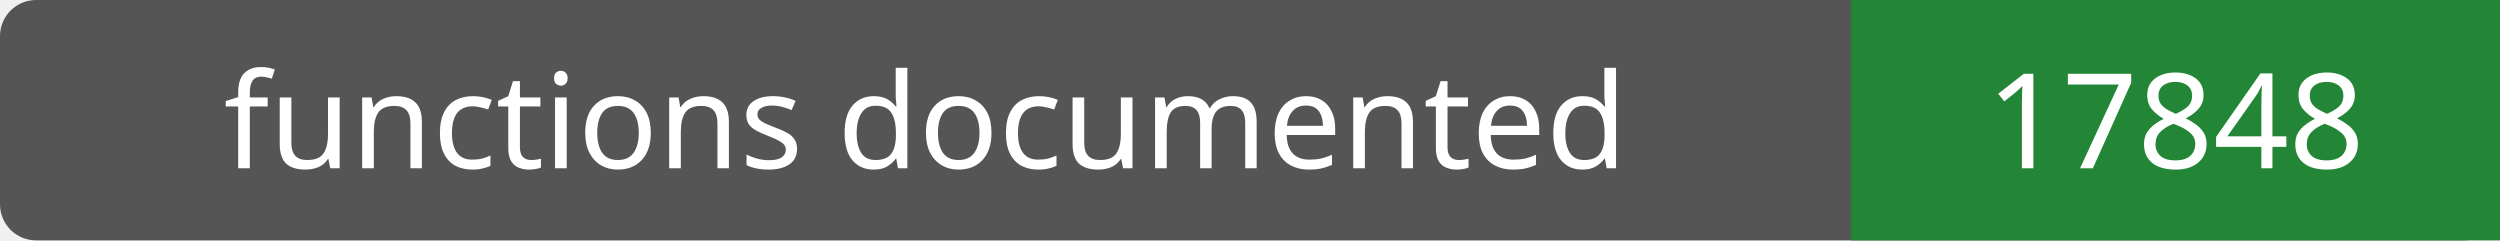
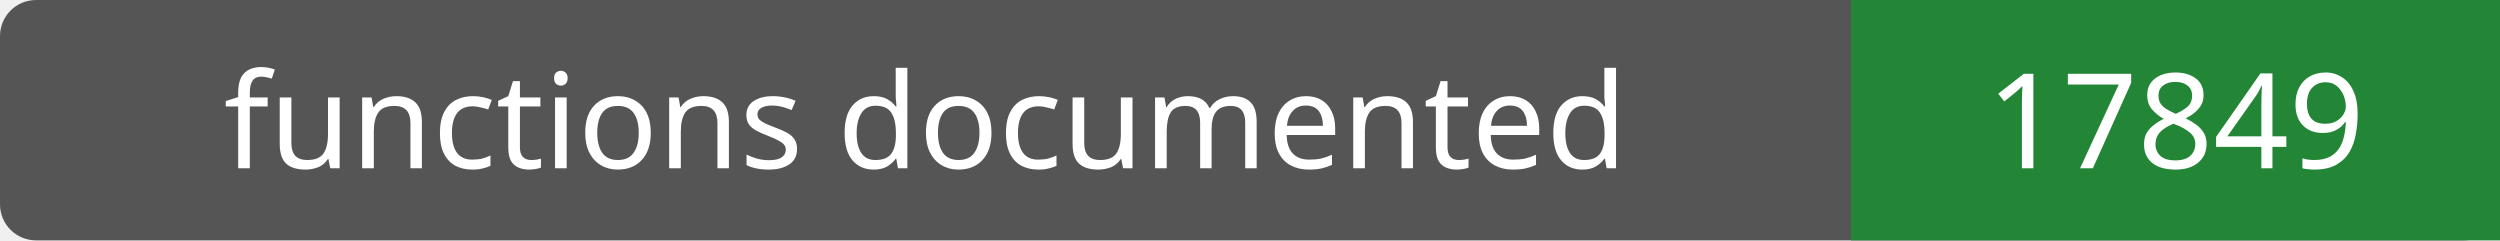
- <svg xmlns="http://www.w3.org/2000/svg" width="208" height="20" role="img" aria-label="functions documented: 17848">
+ <svg xmlns="http://www.w3.org/2000/svg" width="208" height="20" role="img" aria-label="functions documented: 17849">
  <rect width="208" height="20" rx="3" fill="#555" />
  <path fill="#238636" d="M154 0h54v20H154z" />
  <g fill="#fff" text-anchor="middle" font-family="Verdana,sans-serif" font-size="11">
    <text x="77.0" y="14">functions documented</text>
-     <text x="181.0" y="14">17848</text>
+     <text x="181.0" y="14">17849</text>
  </g>
</svg>
